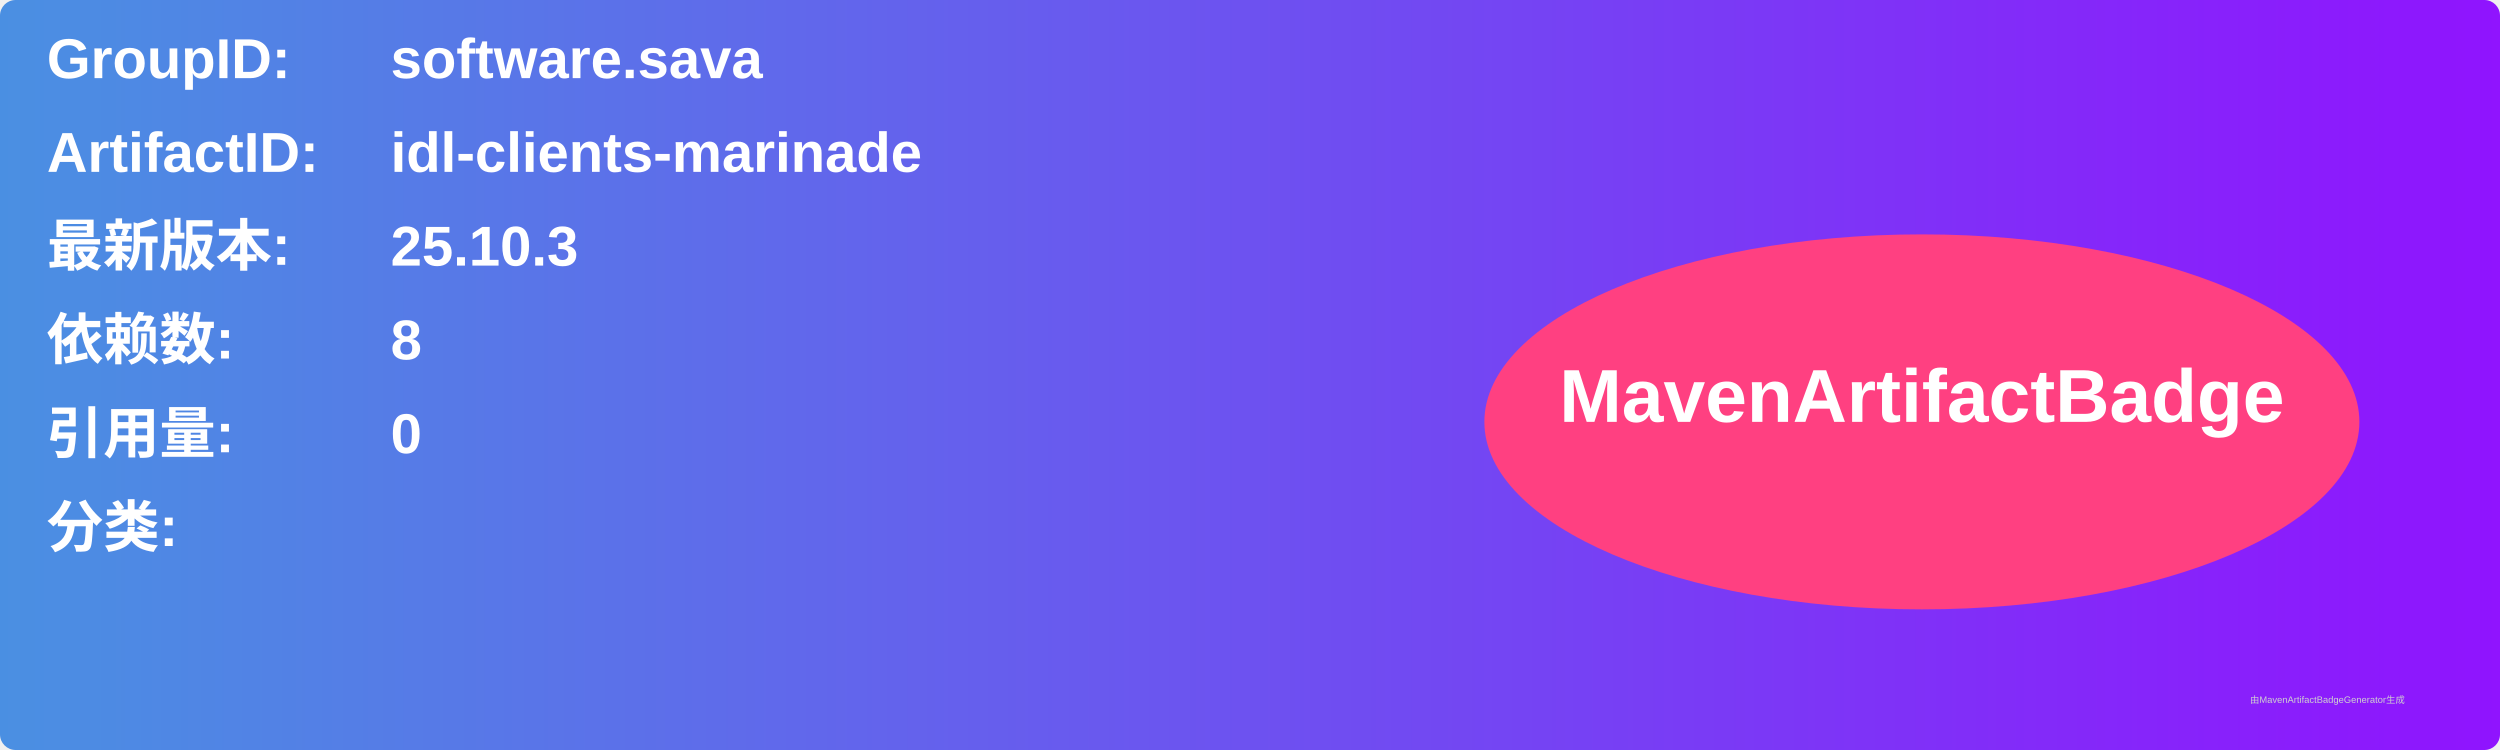
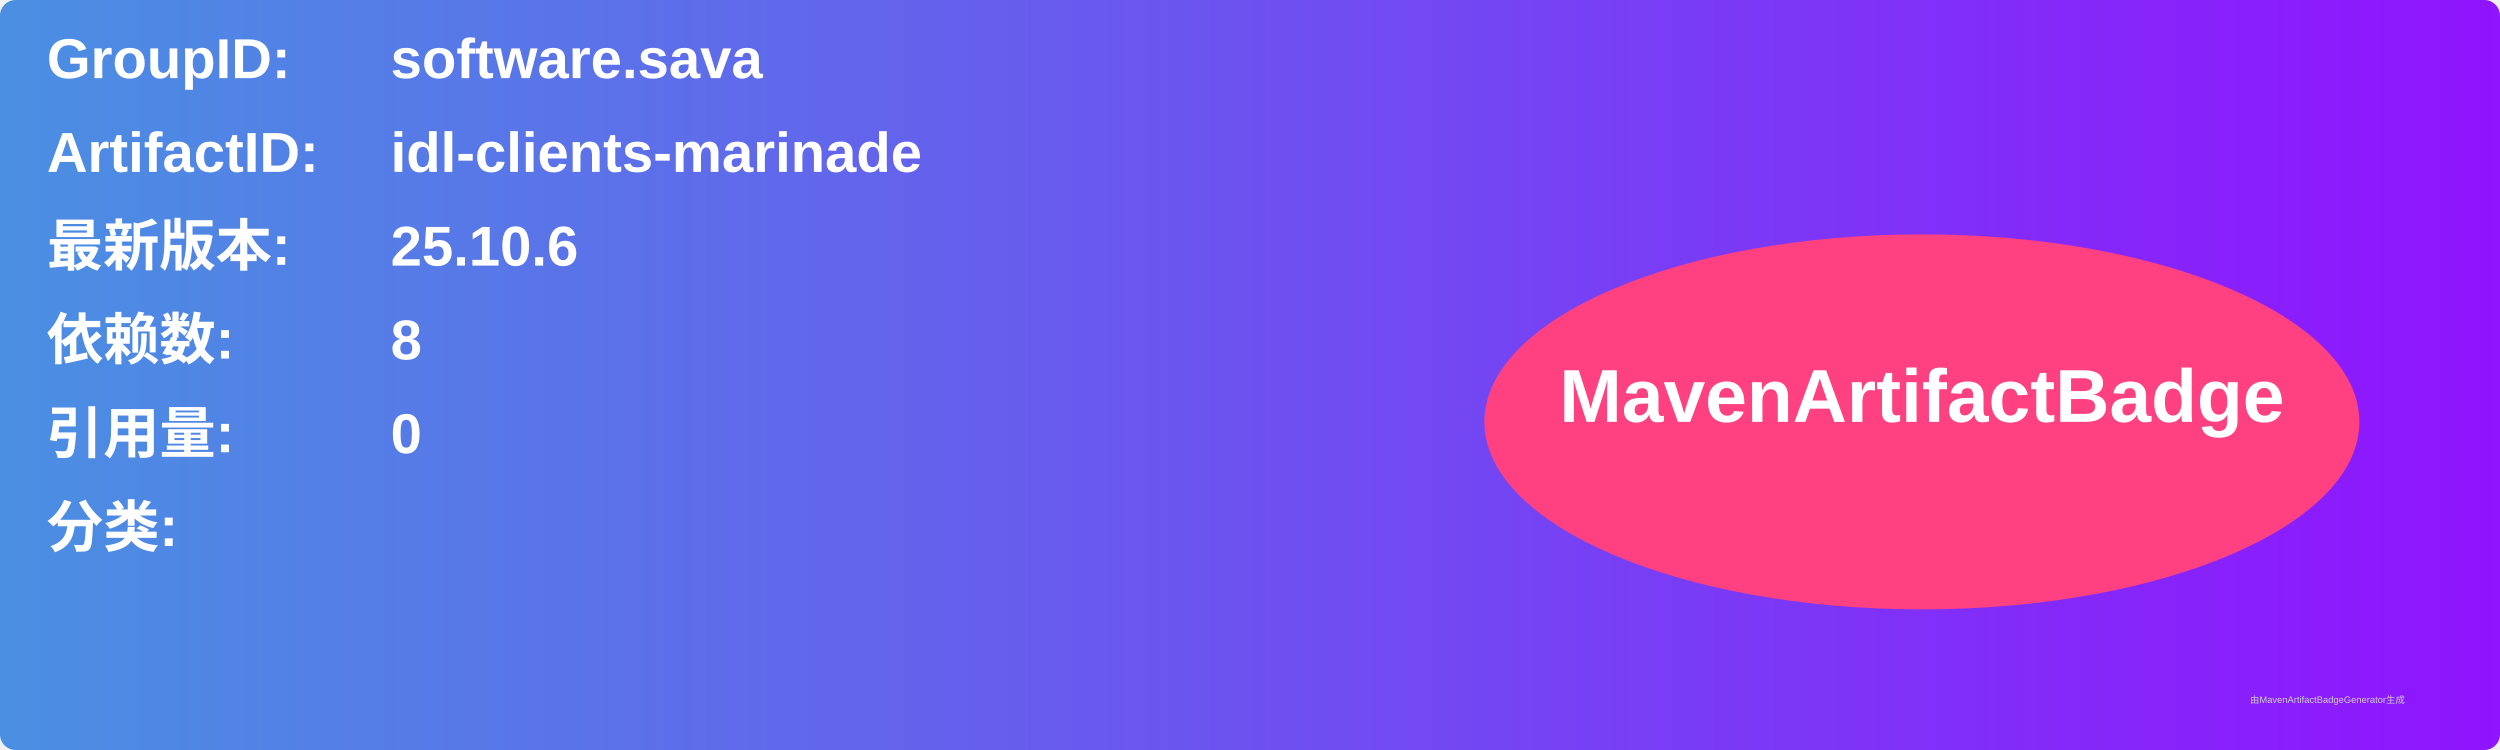
<svg xmlns="http://www.w3.org/2000/svg" width="800" height="240" viewBox="0 0 800 240">
  <linearGradient id="grad" x1="0%" y1="0%" x2="100%" y2="0%">
    <stop offset="0%" stop-color="#4a90e2" />
    <stop offset="100%" stop-color="#9013fe" />
  </linearGradient>
  <rect width="100%" height="100%" rx="5" ry="5" fill="url(#grad)" />
  <g transform="translate(15, 15)">
    <text x="0" y="10" font-family="Arial" font-size="18" fill="white" font-weight="bold" width="260">GroupID:</text>
    <text x="110" y="10" font-family="Arial" font-size="18" fill="white" font-weight="bold" width="460">software.sava</text>
    <text x="0" y="40" font-family="Arial" font-size="18" fill="white" font-weight="bold" width="260">ArtifactID:</text>
    <text x="110" y="40" font-family="Arial" font-size="18" fill="white" font-weight="bold" width="460">idl-clients-marinade</text>
    <text x="0" y="70" font-family="Arial" font-size="18" fill="white" font-weight="bold">最新版本:</text>
    <text x="110" y="70" font-family="Arial" font-size="18" fill="white" font-weight="bold">
-       <tspan font-weight="bold">25.10.3</tspan>
+       <tspan font-weight="bold">25.10.6</tspan>
    </text>
    <text x="0" y="100" font-family="Arial" font-size="18" fill="white" font-weight="bold">依赖数: </text>
    <text x="110" y="100" font-family="Arial" font-size="18" fill="white">
      <tspan font-weight="bold">8</tspan>
    </text>
    <text x="0" y="130" font-family="Arial" font-size="18" fill="white" font-weight="bold">引用量: </text>
    <text x="110" y="130" font-family="Arial" font-size="18" fill="white">
      <tspan font-weight="bold">0</tspan>
    </text>
    <text x="0" y="160" font-family="Arial" font-size="18" fill="white" font-weight="bold">分类:</text>
    <text x="10" y="190" font-family="Arial" font-size="10" fill="white">
      <tspan font-weight="bold" />
    </text>
    <ellipse cx="600" cy="120" rx="140" ry="60" fill="#ff4081" />
    <text x="600" y="120" text-anchor="middle" font-family="Arial" font-size="24" fill="white" font-weight="bold">MavenArtifactBadge</text>
  </g>
  <text x="720" y="225" font-family="Arial" font-size="3" fill="#d0d0d0">由MavenArtifactBadgeGenerator生成</text>
</svg>
